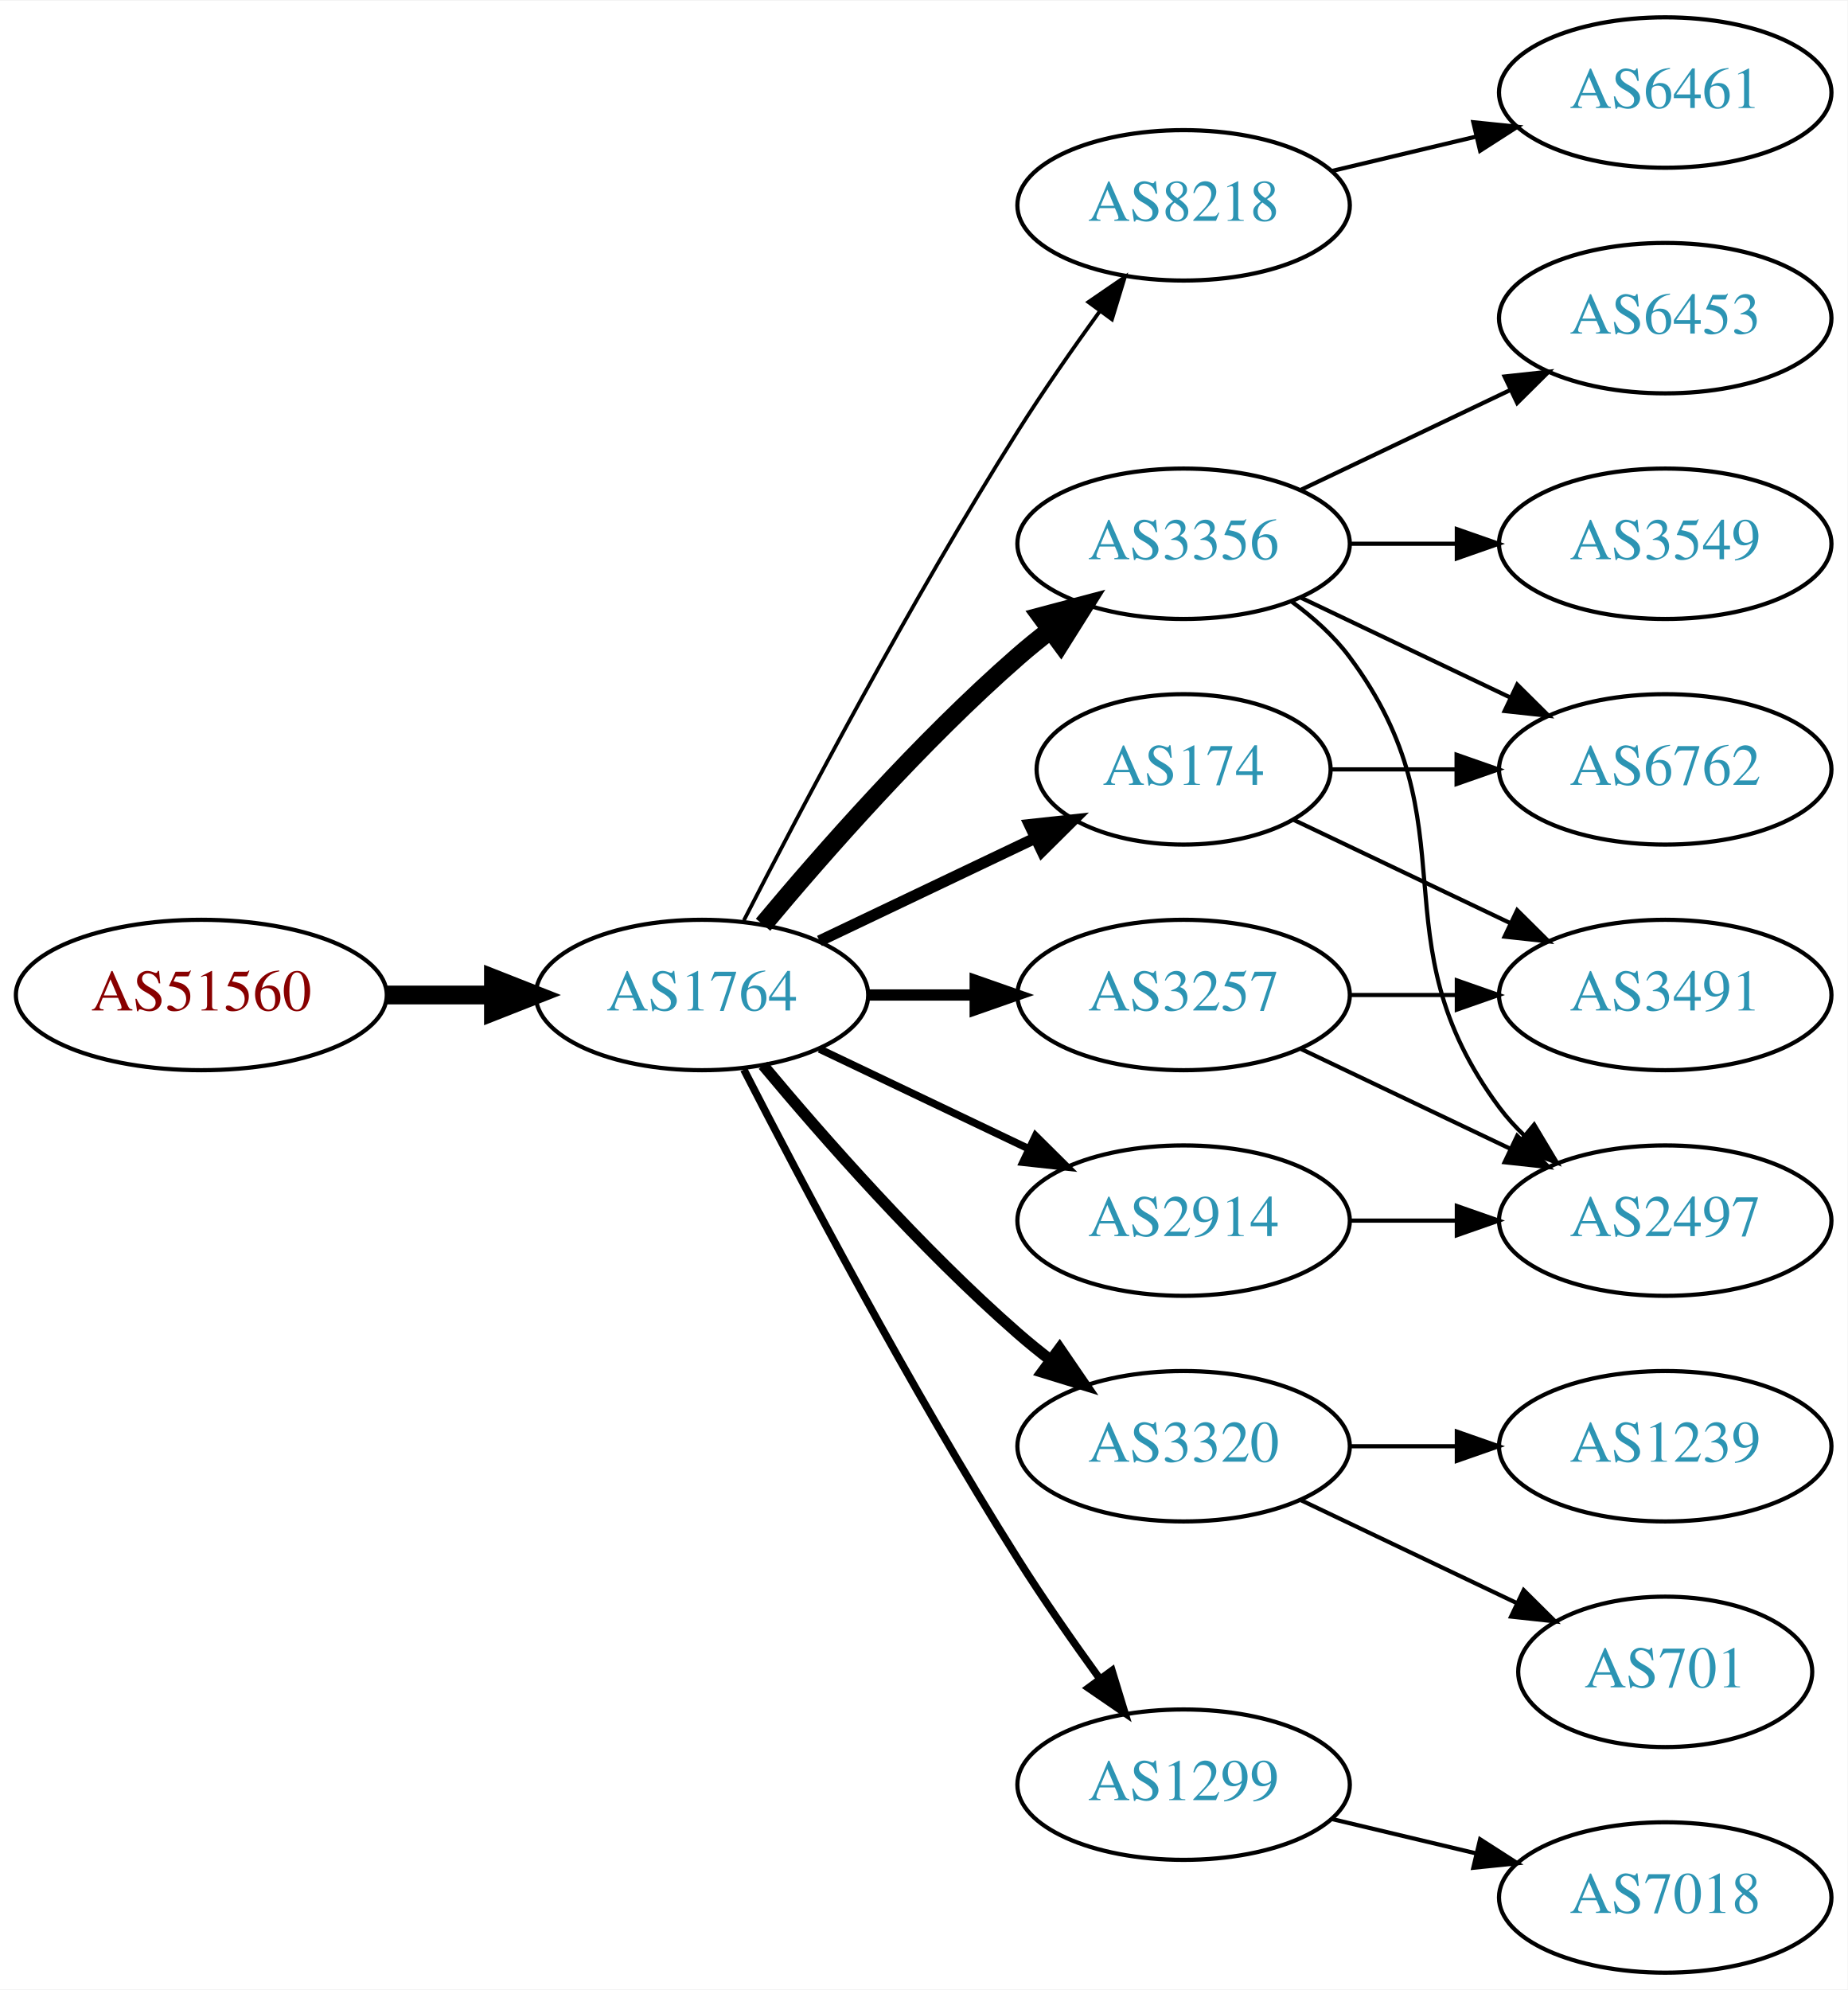
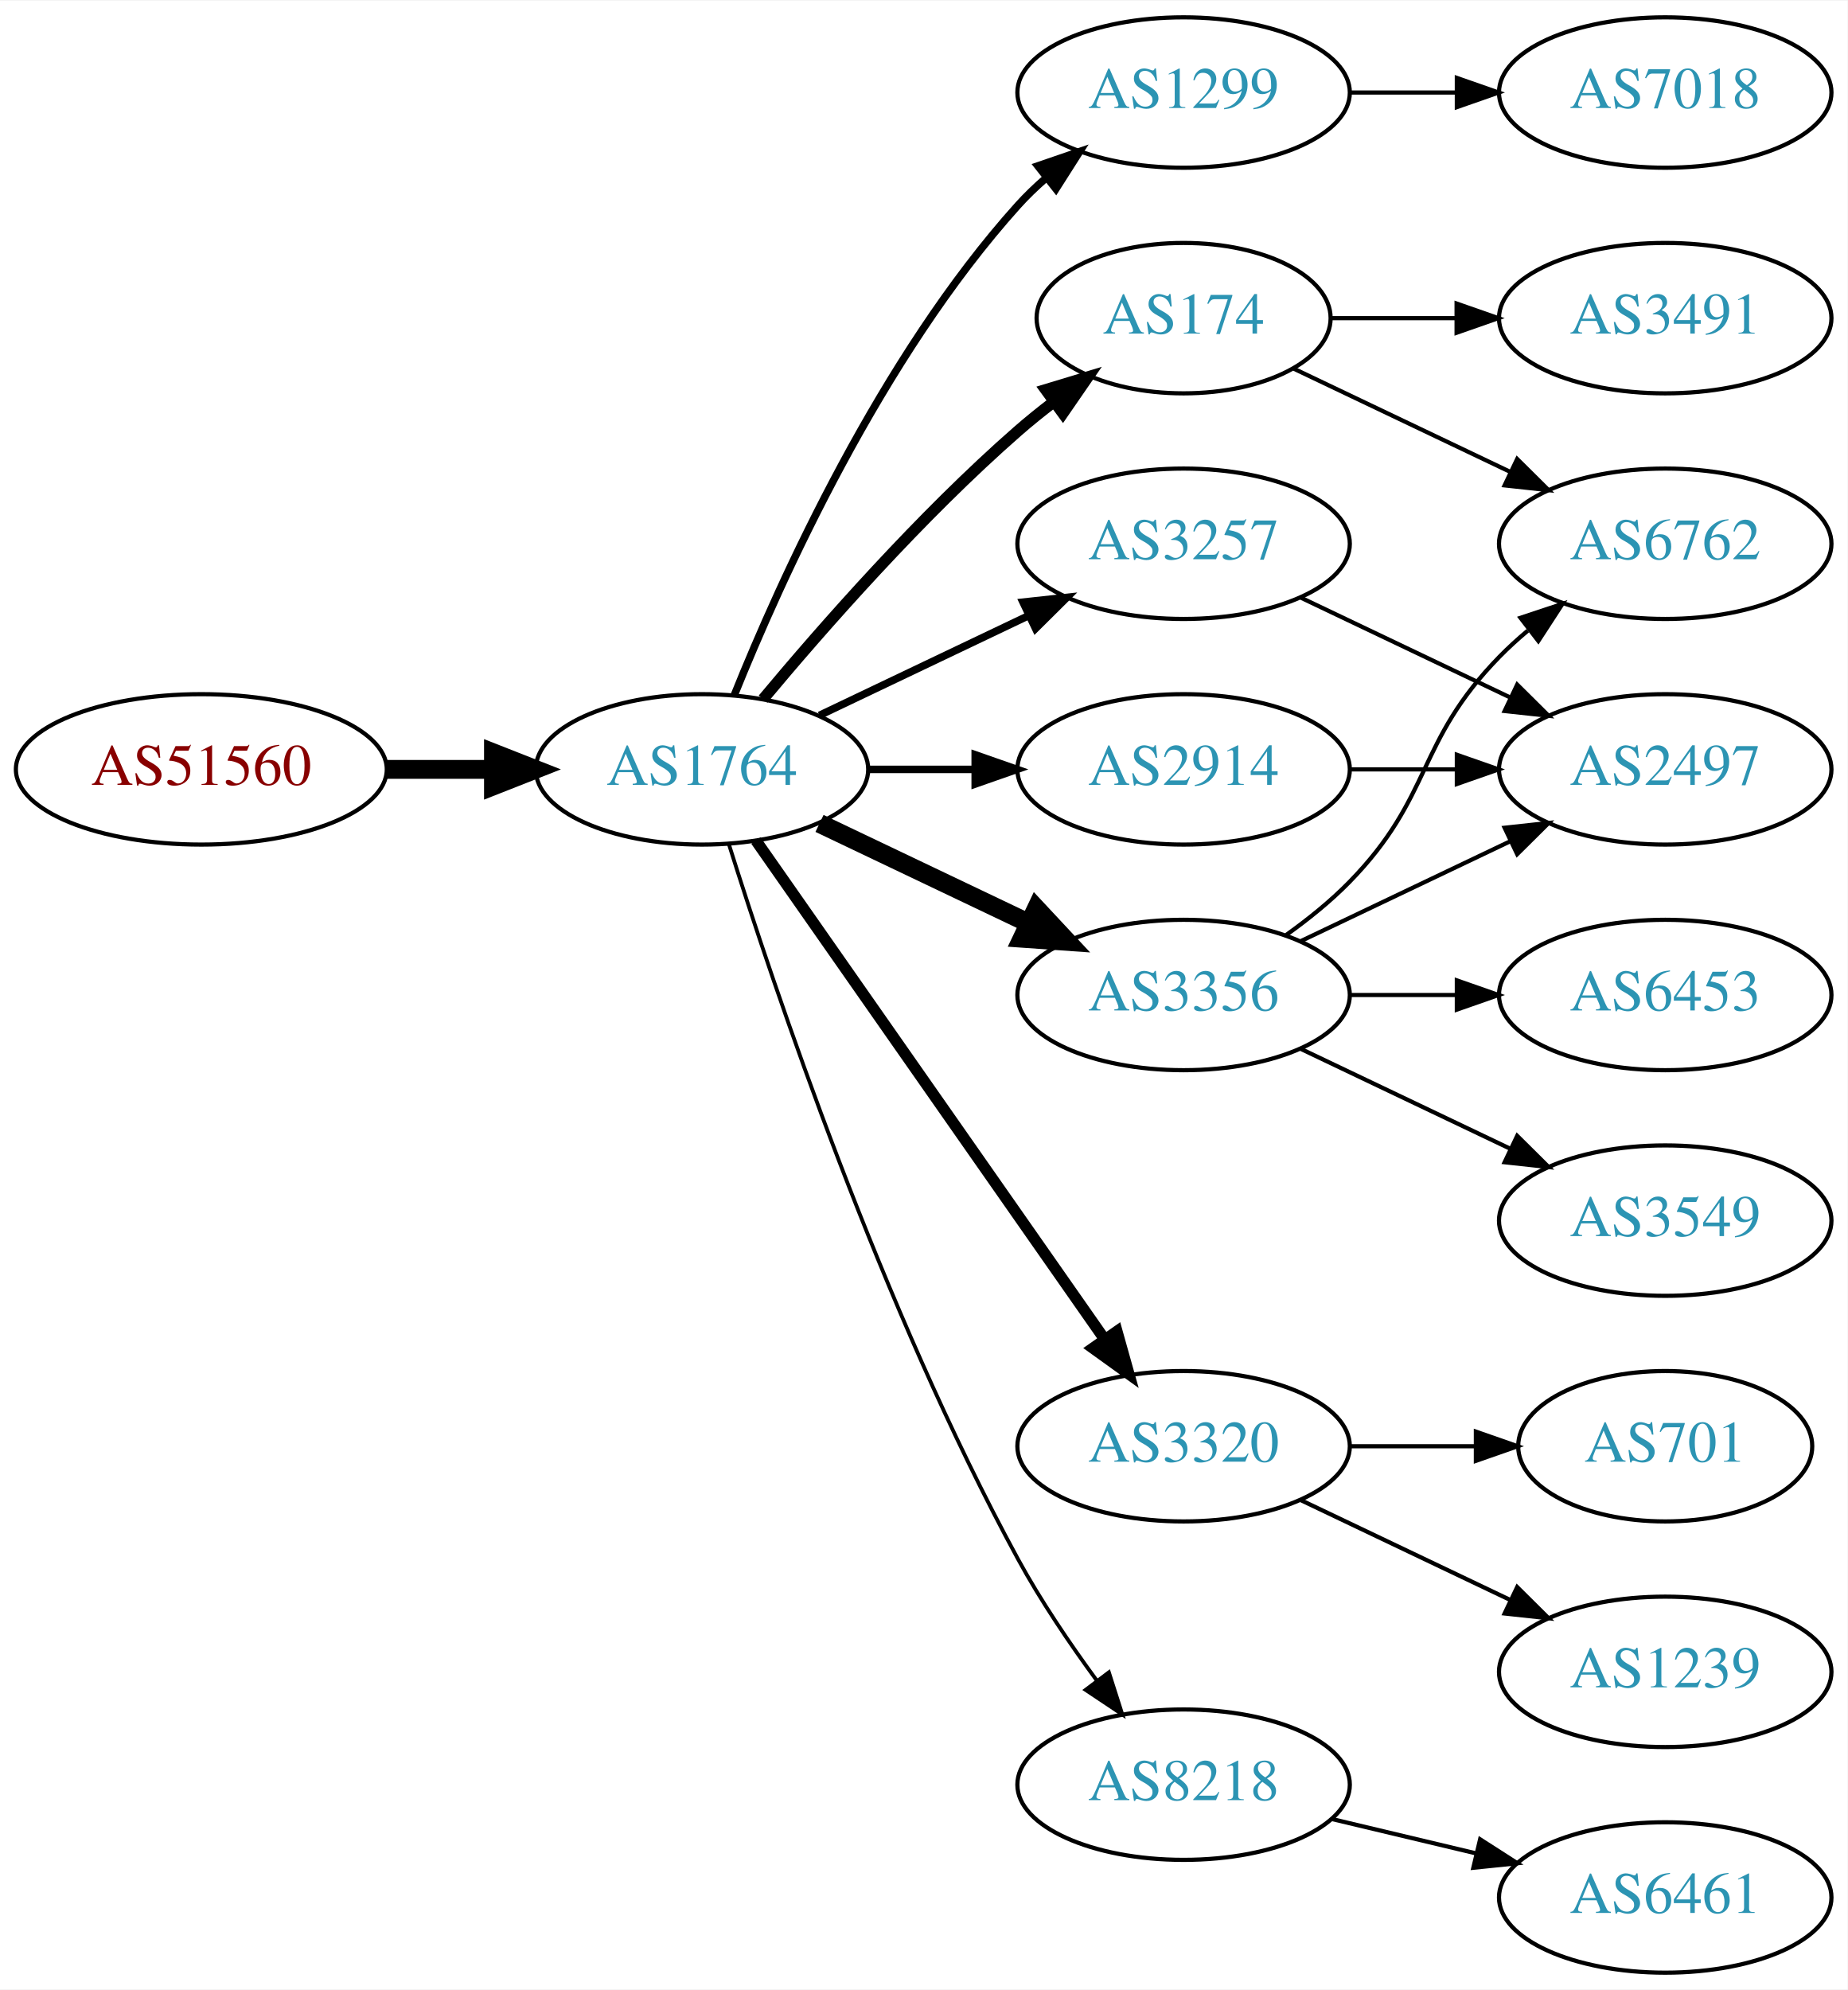
<svg xmlns="http://www.w3.org/2000/svg" xmlns:xlink="http://www.w3.org/1999/xlink" width="442pt" height="476pt" viewBox="0.00 0.00 442.27 476.00">
  <g id="graph0" class="graph" transform="scale(1 1) rotate(0) translate(4 472)">
    <polygon fill="white" stroke="none" points="-4,4 -4,-472 438.271,-472 438.271,4 -4,4" />
    <g id="node1" class="node">
      <g id="a_node1">
        <a xlink:href="/asn/51560" xlink:title="AS51560 ~ Greschitz Management GmbH [AT]">
-           <ellipse fill="#ffffff" stroke="black" cx="44.196" cy="-234" rx="44.393" ry="18" />
-           <text text-anchor="middle" x="44.196" y="-230.3" font-family="Times,serif" font-size="14.00" fill="#880000">AS51560</text>
+           <ellipse fill="#ffffff" stroke="black" cx="44.196" cy="-288" rx="44.393" ry="18" />
+           <text text-anchor="middle" x="44.196" y="-284.3" font-family="Times,serif" font-size="14.00" fill="#880000">AS51560</text>
        </a>
      </g>
    </g>
    <g id="node2" class="node">
      <g id="a_node2">
        <a xlink:href="/asn/1764" xlink:title="AS1764 ~ NEXTLAYER-AS [AT]">
-           <ellipse fill="#ffffff" stroke="black" cx="164.039" cy="-234" rx="39.794" ry="18" />
-           <text text-anchor="middle" x="164.039" y="-230.3" font-family="Times,serif" font-size="14.00" fill="#2c94b3">AS1764</text>
+           <ellipse fill="#ffffff" stroke="black" cx="164.039" cy="-288" rx="39.794" ry="18" />
+           <text text-anchor="middle" x="164.039" y="-284.3" font-family="Times,serif" font-size="14.00" fill="#2c94b3">AS1764</text>
        </a>
      </g>
    </g>
    <g id="edge1" class="edge">
-       <path fill="none" stroke="black" stroke-width="4.5" d="M88.407,-234C96.72,-234 105.482,-234 113.965,-234" />
-       <polygon fill="black" stroke="black" stroke-width="4.5" points="114.123,-237.938 124.123,-234 114.123,-230.063 114.123,-237.938" />
+       <path fill="none" stroke="black" stroke-width="4.5" d="M88.407,-288C96.72,-288 105.482,-288 113.965,-288" />
+       <polygon fill="black" stroke="black" stroke-width="4.5" points="114.123,-291.938 124.123,-288 114.123,-284.063 114.123,-291.938" />
    </g>
    <g id="node3" class="node">
      <g id="a_node3">
-         <a xlink:href="/asn/8218" xlink:title="AS8218 ~ legacy Neotelecoms [FR]">
-           <ellipse fill="#ffffff" stroke="black" cx="279.332" cy="-423" rx="39.794" ry="18" />
-           <text text-anchor="middle" x="279.332" y="-419.3" font-family="Times,serif" font-size="14.00" fill="#2c94b3">AS8218</text>
+         <a xlink:href="/asn/1299" xlink:title="AS1299 ~ Telia Carrier [EU]">
+           <ellipse fill="#ffffff" stroke="black" cx="279.332" cy="-450" rx="39.794" ry="18" />
+           <text text-anchor="middle" x="279.332" y="-446.3" font-family="Times,serif" font-size="14.00" fill="#2c94b3">AS1299</text>
        </a>
      </g>
    </g>
    <g id="edge2" class="edge">
-       <path fill="none" stroke="black" stroke-width="0.9" d="M174.065,-251.852C187.501,-278.055 213.95,-328.237 239.685,-369 245.748,-378.604 252.868,-388.813 259.333,-397.739" />
-       <polygon fill="black" stroke="black" stroke-width="0.9" points="256.54,-399.848 265.276,-405.843 262.185,-395.709 256.54,-399.848" />
+       <path fill="none" stroke="black" stroke-width="1.8" d="M171.786,-305.787C182.837,-333.243 206.891,-386.578 239.685,-423 241.688,-425.224 243.906,-427.363 246.239,-429.397" />
+       <polygon fill="black" stroke="black" stroke-width="1.8" points="244.437,-432.433 254.458,-435.873 248.769,-426.935 244.437,-432.433" />
    </g>
    <g id="node4" class="node">
      <g id="a_node4">
-         <a xlink:href="/asn/3356" xlink:title="AS3356 ~ Level 3 Parent, LLC [US]">
-           <ellipse fill="#ffffff" stroke="black" cx="279.332" cy="-342" rx="39.794" ry="18" />
-           <text text-anchor="middle" x="279.332" y="-338.3" font-family="Times,serif" font-size="14.00" fill="#2c94b3">AS3356</text>
+         <a xlink:href="/asn/174" xlink:title="AS174 ~ Cogent Communications [US]">
+           <ellipse fill="#ffffff" stroke="black" cx="279.332" cy="-396" rx="35.194" ry="18" />
+           <text text-anchor="middle" x="279.332" y="-392.3" font-family="Times,serif" font-size="14.00" fill="#2c94b3">AS174</text>
        </a>
      </g>
    </g>
    <g id="edge3" class="edge">
-       <path fill="none" stroke="black" stroke-width="4.5" d="M178.669,-250.817C192.951,-267.929 216.498,-294.745 239.685,-315 242.151,-317.154 244.789,-319.294 247.487,-321.372" />
-       <polygon fill="black" stroke="black" stroke-width="4.5" points="245.252,-324.616 255.641,-327.37 249.919,-318.273 245.252,-324.616" />
+       <path fill="none" stroke="black" stroke-width="2.7" d="M178.669,-304.817C192.951,-321.929 216.498,-348.745 239.685,-369 242.355,-371.332 245.228,-373.648 248.158,-375.886" />
+       <polygon fill="black" stroke="black" stroke-width="2.7" points="246.309,-378.87 256.449,-381.939 250.436,-373.216 246.309,-378.87" />
    </g>
    <g id="node5" class="node">
      <g id="a_node5">
-         <a xlink:href="/asn/3257" xlink:title="AS3257 ~ GTT [DE]">
-           <ellipse fill="#ffffff" stroke="black" cx="279.332" cy="-234" rx="39.794" ry="18" />
-           <text text-anchor="middle" x="279.332" y="-230.3" font-family="Times,serif" font-size="14.00" fill="#2c94b3">AS3257</text>
-         </a>
-       </g>
-     </g>
-     <g id="edge4" class="edge">
-       <path fill="none" stroke="black" stroke-width="2.7" d="M203.711,-234C211.914,-234 220.678,-234 229.21,-234" />
-       <polygon fill="black" stroke="black" stroke-width="2.7" points="229.449,-237.5 239.449,-234 229.449,-230.5 229.449,-237.5" />
-     </g>
-     <g id="node6" class="node">
-       <g id="a_node6">
        <a xlink:href="/asn/3320" xlink:title="AS3320 ~ DTAG [DE]">
          <ellipse fill="#ffffff" stroke="black" cx="279.332" cy="-126" rx="39.794" ry="18" />
          <text text-anchor="middle" x="279.332" y="-122.3" font-family="Times,serif" font-size="14.00" fill="#2c94b3">AS3320</text>
        </a>
      </g>
    </g>
+     <g id="edge4" class="edge">
+       <path fill="none" stroke="black" stroke-width="2.7" d="M176.949,-270.969C196.871,-242.483 237.06,-185.015 260.41,-151.626" />
+       <polygon fill="black" stroke="black" stroke-width="2.7" points="263.377,-153.491 266.24,-143.29 257.641,-149.479 263.377,-153.491" />
+     </g>
+     <g id="node6" class="node">
+       <g id="a_node6">
+         <a xlink:href="/asn/3356" xlink:title="AS3356 ~ Level 3 Parent, LLC [US]">
+           <ellipse fill="#ffffff" stroke="black" cx="279.332" cy="-234" rx="39.794" ry="18" />
+           <text text-anchor="middle" x="279.332" y="-230.3" font-family="Times,serif" font-size="14.00" fill="#2c94b3">AS3356</text>
+         </a>
+       </g>
+     </g>
    <g id="edge5" class="edge">
-       <path fill="none" stroke="black" stroke-width="2.7" d="M178.669,-217.183C192.951,-200.071 216.498,-173.255 239.685,-153 242.151,-150.846 244.789,-148.706 247.487,-146.628" />
-       <polygon fill="black" stroke="black" stroke-width="2.7" points="249.66,-149.375 255.641,-140.63 245.512,-143.736 249.66,-149.375" />
+       <path fill="none" stroke="black" stroke-width="4.5" d="M192.175,-275.066C207.169,-267.919 225.99,-258.948 242.213,-251.215" />
+       <polygon fill="black" stroke="black" stroke-width="4.5" points="244.084,-254.686 251.417,-246.829 240.695,-247.577 244.084,-254.686" />
    </g>
    <g id="node7" class="node">
      <g id="a_node7">
-         <a xlink:href="/asn/1299" xlink:title="AS1299 ~ Telia Carrier [EU]">
-           <ellipse fill="#ffffff" stroke="black" cx="279.332" cy="-45" rx="39.794" ry="18" />
-           <text text-anchor="middle" x="279.332" y="-41.3" font-family="Times,serif" font-size="14.00" fill="#2c94b3">AS1299</text>
+         <a xlink:href="/asn/2914" xlink:title="AS2914 ~ NTT America, Inc. [US]">
+           <ellipse fill="#ffffff" stroke="black" cx="279.332" cy="-288" rx="39.794" ry="18" />
+           <text text-anchor="middle" x="279.332" y="-284.3" font-family="Times,serif" font-size="14.00" fill="#2c94b3">AS2914</text>
        </a>
      </g>
    </g>
    <g id="edge6" class="edge">
-       <path fill="none" stroke="black" stroke-width="1.8" d="M174.065,-216.148C187.501,-189.945 213.95,-139.763 239.685,-99 245.748,-89.396 252.868,-79.187 259.333,-70.261" />
-       <polygon fill="black" stroke="black" stroke-width="1.8" points="262.185,-72.291 265.276,-62.157 256.54,-68.152 262.185,-72.291" />
+       <path fill="none" stroke="black" stroke-width="1.8" d="M203.711,-288C211.914,-288 220.678,-288 229.21,-288" />
+       <polygon fill="black" stroke="black" stroke-width="1.8" points="229.449,-291.5 239.449,-288 229.449,-284.5 229.449,-291.5" />
    </g>
    <g id="node8" class="node">
      <g id="a_node8">
-         <a xlink:href="/asn/174" xlink:title="AS174 ~ Cogent Communications [US]">
-           <ellipse fill="#ffffff" stroke="black" cx="279.332" cy="-288" rx="35.194" ry="18" />
-           <text text-anchor="middle" x="279.332" y="-284.3" font-family="Times,serif" font-size="14.00" fill="#2c94b3">AS174</text>
+         <a xlink:href="/asn/3257" xlink:title="AS3257 ~ GTT [DE]">
+           <ellipse fill="#ffffff" stroke="black" cx="279.332" cy="-342" rx="39.794" ry="18" />
+           <text text-anchor="middle" x="279.332" y="-338.3" font-family="Times,serif" font-size="14.00" fill="#2c94b3">AS3257</text>
        </a>
      </g>
    </g>
    <g id="edge7" class="edge">
-       <path fill="none" stroke="black" stroke-width="2.7" d="M192.175,-246.934C207.607,-254.29 227.092,-263.577 243.628,-271.459" />
-       <polygon fill="black" stroke="black" stroke-width="2.7" points="242.436,-274.768 252.969,-275.911 245.448,-268.449 242.436,-274.768" />
+       <path fill="none" stroke="black" stroke-width="1.8" d="M192.175,-300.934C207.169,-308.081 225.99,-317.052 242.213,-324.785" />
+       <polygon fill="black" stroke="black" stroke-width="1.8" points="240.884,-328.028 251.417,-329.171 243.895,-321.709 240.884,-328.028" />
    </g>
    <g id="node9" class="node">
      <g id="a_node9">
-         <a xlink:href="/asn/2914" xlink:title="AS2914 ~ NTT America, Inc. [US]">
-           <ellipse fill="#ffffff" stroke="black" cx="279.332" cy="-180" rx="39.794" ry="18" />
-           <text text-anchor="middle" x="279.332" y="-176.3" font-family="Times,serif" font-size="14.00" fill="#2c94b3">AS2914</text>
+         <a xlink:href="/asn/8218" xlink:title="AS8218 ~ legacy Neotelecoms [FR]">
+           <ellipse fill="#ffffff" stroke="black" cx="279.332" cy="-45" rx="39.794" ry="18" />
+           <text text-anchor="middle" x="279.332" y="-41.3" font-family="Times,serif" font-size="14.00" fill="#2c94b3">AS8218</text>
        </a>
      </g>
    </g>
    <g id="edge8" class="edge">
-       <path fill="none" stroke="black" stroke-width="1.8" d="M192.175,-221.066C207.169,-213.919 225.99,-204.948 242.213,-197.215" />
-       <polygon fill="black" stroke="black" stroke-width="1.8" points="243.895,-200.291 251.417,-192.829 240.884,-193.972 243.895,-200.291" />
+       <path fill="none" stroke="black" stroke-width="0.9" d="M170.46,-270.159C181.231,-235.854 207.122,-158.797 239.685,-99 245.117,-89.026 252.091,-78.731 258.617,-69.84" />
+       <polygon fill="black" stroke="black" stroke-width="0.9" points="261.45,-71.895 264.67,-61.802 255.858,-67.684 261.45,-71.895" />
    </g>
    <g id="node10" class="node">
      <g id="a_node10">
-         <a xlink:href="/asn/6461" xlink:title="AS6461 ~ Zayo Bandwidth [US]">
+         <a xlink:href="/asn/7018" xlink:title="AS7018 ~ AT&amp;T Services, Inc. [US]">
          <ellipse fill="#ffffff" stroke="black" cx="394.625" cy="-450" rx="39.794" ry="18" />
-           <text text-anchor="middle" x="394.625" y="-446.3" font-family="Times,serif" font-size="14.00" fill="#2c94b3">AS6461</text>
+           <text text-anchor="middle" x="394.625" y="-446.3" font-family="Times,serif" font-size="14.00" fill="#2c94b3">AS7018</text>
        </a>
      </g>
    </g>
    <g id="edge9" class="edge">
-       <path fill="none" stroke="black" d="M314.939,-431.248C325.81,-433.838 337.964,-436.735 349.407,-439.462" />
-       <polygon fill="black" stroke="black" points="348.69,-442.889 359.229,-441.803 350.313,-436.08 348.69,-442.889" />
+       <path fill="none" stroke="black" d="M319.004,-450C327.207,-450 335.971,-450 344.503,-450" />
+       <polygon fill="black" stroke="black" points="344.742,-453.5 354.742,-450 344.742,-446.5 344.742,-453.5" />
    </g>
    <g id="node11" class="node">
      <g id="a_node11">
-         <a xlink:href="/asn/3549" xlink:title="AS3549 ~ Level 3 Parent, LLC [US]">
-           <ellipse fill="#ffffff" stroke="black" cx="394.625" cy="-342" rx="39.794" ry="18" />
-           <text text-anchor="middle" x="394.625" y="-338.3" font-family="Times,serif" font-size="14.00" fill="#2c94b3">AS3549</text>
+         <a xlink:href="/asn/3491" xlink:title="AS3491 ~ PCCW Global, Inc. [US]">
+           <ellipse fill="#ffffff" stroke="black" cx="394.625" cy="-396" rx="39.794" ry="18" />
+           <text text-anchor="middle" x="394.625" y="-392.3" font-family="Times,serif" font-size="14.00" fill="#2c94b3">AS3491</text>
        </a>
      </g>
    </g>
    <g id="edge10" class="edge">
-       <path fill="none" stroke="black" d="M319.004,-342C327.207,-342 335.971,-342 344.503,-342" />
-       <polygon fill="black" stroke="black" points="344.742,-345.5 354.742,-342 344.742,-338.5 344.742,-345.5" />
+       <path fill="none" stroke="black" d="M314.631,-396C324.008,-396 334.358,-396 344.393,-396" />
+       <polygon fill="black" stroke="black" points="344.681,-399.5 354.681,-396 344.681,-392.5 344.681,-399.5" />
    </g>
    <g id="node12" class="node">
      <g id="a_node12">
        <a xlink:href="/asn/6762" xlink:title="AS6762 ~ TELECOM ITALIA SPARKLE S.p.A. [IT]">
+           <ellipse fill="#ffffff" stroke="black" cx="394.625" cy="-342" rx="39.794" ry="18" />
+           <text text-anchor="middle" x="394.625" y="-338.3" font-family="Times,serif" font-size="14.00" fill="#2c94b3">AS6762</text>
+         </a>
+       </g>
+     </g>
+     <g id="edge11" class="edge">
+       <path fill="none" stroke="black" d="M305.757,-383.881C321.059,-376.587 340.783,-367.186 357.665,-359.14" />
+       <polygon fill="black" stroke="black" points="359.184,-362.293 366.705,-354.831 356.172,-355.974 359.184,-362.293" />
+     </g>
+     <g id="node13" class="node">
+       <g id="a_node13">
+         <a xlink:href="/asn/1239" xlink:title="AS1239 ~ Sprint [US]">
+           <ellipse fill="#ffffff" stroke="black" cx="394.625" cy="-72" rx="39.794" ry="18" />
+           <text text-anchor="middle" x="394.625" y="-68.3" font-family="Times,serif" font-size="14.00" fill="#2c94b3">AS1239</text>
+         </a>
+       </g>
+     </g>
+     <g id="edge12" class="edge">
+       <path fill="none" stroke="black" d="M307.468,-113.066C322.462,-105.919 341.283,-96.948 357.506,-89.215" />
+       <polygon fill="black" stroke="black" points="359.188,-92.291 366.71,-84.829 356.177,-85.972 359.188,-92.291" />
+     </g>
+     <g id="node14" class="node">
+       <g id="a_node14">
+         <a xlink:href="/asn/701" xlink:title="AS701 ~ UUNET [US]">
+           <ellipse fill="#ffffff" stroke="black" cx="394.625" cy="-126" rx="35.194" ry="18" />
+           <text text-anchor="middle" x="394.625" y="-122.3" font-family="Times,serif" font-size="14.00" fill="#2c94b3">AS701</text>
+         </a>
+       </g>
+     </g>
+     <g id="edge13" class="edge">
+       <path fill="none" stroke="black" d="M319.004,-126C328.709,-126 339.2,-126 349.163,-126" />
+       <polygon fill="black" stroke="black" points="349.299,-129.5 359.299,-126 349.299,-122.5 349.299,-129.5" />
+     </g>
+     <g id="edge17" class="edge">
+       <path fill="none" stroke="black" d="M303.926,-248.389C309.182,-252.148 314.513,-256.437 318.978,-261 339.151,-281.617 334.806,-294.383 354.978,-315 357.071,-317.139 359.354,-319.218 361.731,-321.21" />
+       <polygon fill="black" stroke="black" points="359.974,-324.275 370.031,-327.611 364.249,-318.732 359.974,-324.275" />
+     </g>
+     <g id="node15" class="node">
+       <g id="a_node15">
+         <a xlink:href="/asn/2497" xlink:title="AS2497 ~ Internet Initiative Japan Inc. [JP]">
          <ellipse fill="#ffffff" stroke="black" cx="394.625" cy="-288" rx="39.794" ry="18" />
-           <text text-anchor="middle" x="394.625" y="-284.3" font-family="Times,serif" font-size="14.00" fill="#2c94b3">AS6762</text>
-         </a>
-       </g>
-     </g>
-     <g id="edge11" class="edge">
+           <text text-anchor="middle" x="394.625" y="-284.3" font-family="Times,serif" font-size="14.00" fill="#2c94b3">AS2497</text>
+         </a>
+       </g>
+     </g>
+     <g id="edge14" class="edge">
+       <path fill="none" stroke="black" d="M307.468,-246.934C322.462,-254.081 341.283,-263.052 357.506,-270.785" />
+       <polygon fill="black" stroke="black" points="356.177,-274.028 366.71,-275.171 359.188,-267.709 356.177,-274.028" />
+     </g>
+     <g id="node16" class="node">
+       <g id="a_node16">
+         <a xlink:href="/asn/3549" xlink:title="AS3549 ~ Level 3 Parent, LLC [US]">
+           <ellipse fill="#ffffff" stroke="black" cx="394.625" cy="-180" rx="39.794" ry="18" />
+           <text text-anchor="middle" x="394.625" y="-176.3" font-family="Times,serif" font-size="14.00" fill="#2c94b3">AS3549</text>
+         </a>
+       </g>
+     </g>
+     <g id="edge15" class="edge">
+       <path fill="none" stroke="black" d="M307.468,-221.066C322.462,-213.919 341.283,-204.948 357.506,-197.215" />
+       <polygon fill="black" stroke="black" points="359.188,-200.291 366.71,-192.829 356.177,-193.972 359.188,-200.291" />
+     </g>
+     <g id="node17" class="node">
+       <g id="a_node17">
+         <a xlink:href="/asn/6453" xlink:title="AS6453 ~ TATA COMMUNICATIONS (AMERICA) INC [US]">
+           <ellipse fill="#ffffff" stroke="black" cx="394.625" cy="-234" rx="39.794" ry="18" />
+           <text text-anchor="middle" x="394.625" y="-230.3" font-family="Times,serif" font-size="14.00" fill="#2c94b3">AS6453</text>
+         </a>
+       </g>
+     </g>
+     <g id="edge16" class="edge">
+       <path fill="none" stroke="black" d="M319.004,-234C327.207,-234 335.971,-234 344.503,-234" />
+       <polygon fill="black" stroke="black" points="344.742,-237.5 354.742,-234 344.742,-230.5 344.742,-237.5" />
+     </g>
+     <g id="edge18" class="edge">
+       <path fill="none" stroke="black" d="M319.004,-288C327.207,-288 335.971,-288 344.503,-288" />
+       <polygon fill="black" stroke="black" points="344.742,-291.5 354.742,-288 344.742,-284.5 344.742,-291.5" />
+     </g>
+     <g id="edge20" class="edge">
      <path fill="none" stroke="black" d="M307.468,-329.066C322.462,-321.919 341.283,-312.948 357.506,-305.215" />
      <polygon fill="black" stroke="black" points="359.188,-308.291 366.71,-300.829 356.177,-301.972 359.188,-308.291" />
    </g>
-     <g id="node13" class="node">
-       <g id="a_node13">
-         <a xlink:href="/asn/2497" xlink:title="AS2497 ~ Internet Initiative Japan Inc. [JP]">
-           <ellipse fill="#ffffff" stroke="black" cx="394.625" cy="-180" rx="39.794" ry="18" />
-           <text text-anchor="middle" x="394.625" y="-176.3" font-family="Times,serif" font-size="14.00" fill="#2c94b3">AS2497</text>
-         </a>
-       </g>
-     </g>
-     <g id="edge12" class="edge">
-       <path fill="none" stroke="black" d="M305.262,-328.118C310.338,-324.389 315.256,-319.984 318.978,-315 349.249,-274.458 324.707,-247.542 354.978,-207 356.723,-204.664 358.73,-202.455 360.893,-200.383" />
-       <polygon fill="black" stroke="black" points="363.253,-202.973 368.694,-193.882 358.771,-197.595 363.253,-202.973" />
-     </g>
-     <g id="node14" class="node">
-       <g id="a_node14">
-         <a xlink:href="/asn/6453" xlink:title="AS6453 ~ TATA COMMUNICATIONS (AMERICA) INC [US]">
-           <ellipse fill="#ffffff" stroke="black" cx="394.625" cy="-396" rx="39.794" ry="18" />
-           <text text-anchor="middle" x="394.625" y="-392.3" font-family="Times,serif" font-size="14.00" fill="#2c94b3">AS6453</text>
-         </a>
-       </g>
-     </g>
-     <g id="edge13" class="edge">
-       <path fill="none" stroke="black" d="M307.468,-354.934C322.462,-362.081 341.283,-371.052 357.506,-378.785" />
-       <polygon fill="black" stroke="black" points="356.177,-382.028 366.71,-383.171 359.188,-375.709 356.177,-382.028" />
-     </g>
-     <g id="edge14" class="edge">
-       <path fill="none" stroke="black" d="M307.468,-221.066C322.462,-213.919 341.283,-204.948 357.506,-197.215" />
-       <polygon fill="black" stroke="black" points="359.188,-200.291 366.71,-192.829 356.177,-193.972 359.188,-200.291" />
-     </g>
-     <g id="node15" class="node">
-       <g id="a_node15">
-         <a xlink:href="/asn/3491" xlink:title="AS3491 ~ PCCW Global, Inc. [US]">
-           <ellipse fill="#ffffff" stroke="black" cx="394.625" cy="-234" rx="39.794" ry="18" />
-           <text text-anchor="middle" x="394.625" y="-230.3" font-family="Times,serif" font-size="14.00" fill="#2c94b3">AS3491</text>
-         </a>
-       </g>
-     </g>
-     <g id="edge15" class="edge">
-       <path fill="none" stroke="black" d="M319.004,-234C327.207,-234 335.971,-234 344.503,-234" />
-       <polygon fill="black" stroke="black" points="344.742,-237.5 354.742,-234 344.742,-230.5 344.742,-237.5" />
-     </g>
-     <g id="node16" class="node">
-       <g id="a_node16">
-         <a xlink:href="/asn/701" xlink:title="AS701 ~ UUNET [US]">
-           <ellipse fill="#ffffff" stroke="black" cx="394.625" cy="-72" rx="35.194" ry="18" />
-           <text text-anchor="middle" x="394.625" y="-68.3" font-family="Times,serif" font-size="14.00" fill="#2c94b3">AS701</text>
-         </a>
-       </g>
-     </g>
-     <g id="edge16" class="edge">
-       <path fill="none" stroke="black" d="M307.468,-113.066C322.9,-105.71 342.385,-96.423 358.92,-88.541" />
-       <polygon fill="black" stroke="black" points="360.741,-91.551 368.262,-84.089 357.729,-85.232 360.741,-91.551" />
-     </g>
-     <g id="node17" class="node">
-       <g id="a_node17">
-         <a xlink:href="/asn/1239" xlink:title="AS1239 ~ Sprint [US]">
-           <ellipse fill="#ffffff" stroke="black" cx="394.625" cy="-126" rx="39.794" ry="18" />
-           <text text-anchor="middle" x="394.625" y="-122.3" font-family="Times,serif" font-size="14.00" fill="#2c94b3">AS1239</text>
-         </a>
-       </g>
-     </g>
-     <g id="edge17" class="edge">
-       <path fill="none" stroke="black" d="M319.004,-126C327.207,-126 335.971,-126 344.503,-126" />
-       <polygon fill="black" stroke="black" points="344.742,-129.5 354.742,-126 344.742,-122.5 344.742,-129.5" />
-     </g>
    <g id="node18" class="node">
      <g id="a_node18">
-         <a xlink:href="/asn/7018" xlink:title="AS7018 ~ AT&amp;T Services, Inc. [US]">
+         <a xlink:href="/asn/6461" xlink:title="AS6461 ~ Zayo Bandwidth [US]">
          <ellipse fill="#ffffff" stroke="black" cx="394.625" cy="-18" rx="39.794" ry="18" />
-           <text text-anchor="middle" x="394.625" y="-14.3" font-family="Times,serif" font-size="14.00" fill="#2c94b3">AS7018</text>
-         </a>
-       </g>
-     </g>
-     <g id="edge20" class="edge">
+           <text text-anchor="middle" x="394.625" y="-14.3" font-family="Times,serif" font-size="14.00" fill="#2c94b3">AS6461</text>
+         </a>
+       </g>
+     </g>
+     <g id="edge19" class="edge">
      <path fill="none" stroke="black" d="M314.939,-36.752C325.81,-34.162 337.964,-31.265 349.407,-28.538" />
      <polygon fill="black" stroke="black" points="350.313,-31.92 359.229,-26.197 348.69,-25.111 350.313,-31.92" />
    </g>
-     <g id="edge19" class="edge">
-       <path fill="none" stroke="black" d="M314.631,-288C324.008,-288 334.358,-288 344.393,-288" />
-       <polygon fill="black" stroke="black" points="344.681,-291.5 354.681,-288 344.681,-284.5 344.681,-291.5" />
-     </g>
-     <g id="edge18" class="edge">
-       <path fill="none" stroke="black" d="M305.757,-275.881C321.059,-268.587 340.783,-259.186 357.665,-251.14" />
-       <polygon fill="black" stroke="black" points="359.184,-254.293 366.705,-246.831 356.172,-247.974 359.184,-254.293" />
-     </g>
-     <g id="edge21" class="edge">
-       <path fill="none" stroke="black" d="M319.004,-180C327.207,-180 335.971,-180 344.503,-180" />
-       <polygon fill="black" stroke="black" points="344.742,-183.5 354.742,-180 344.742,-176.5 344.742,-183.5" />
-     </g>
  </g>
</svg>
